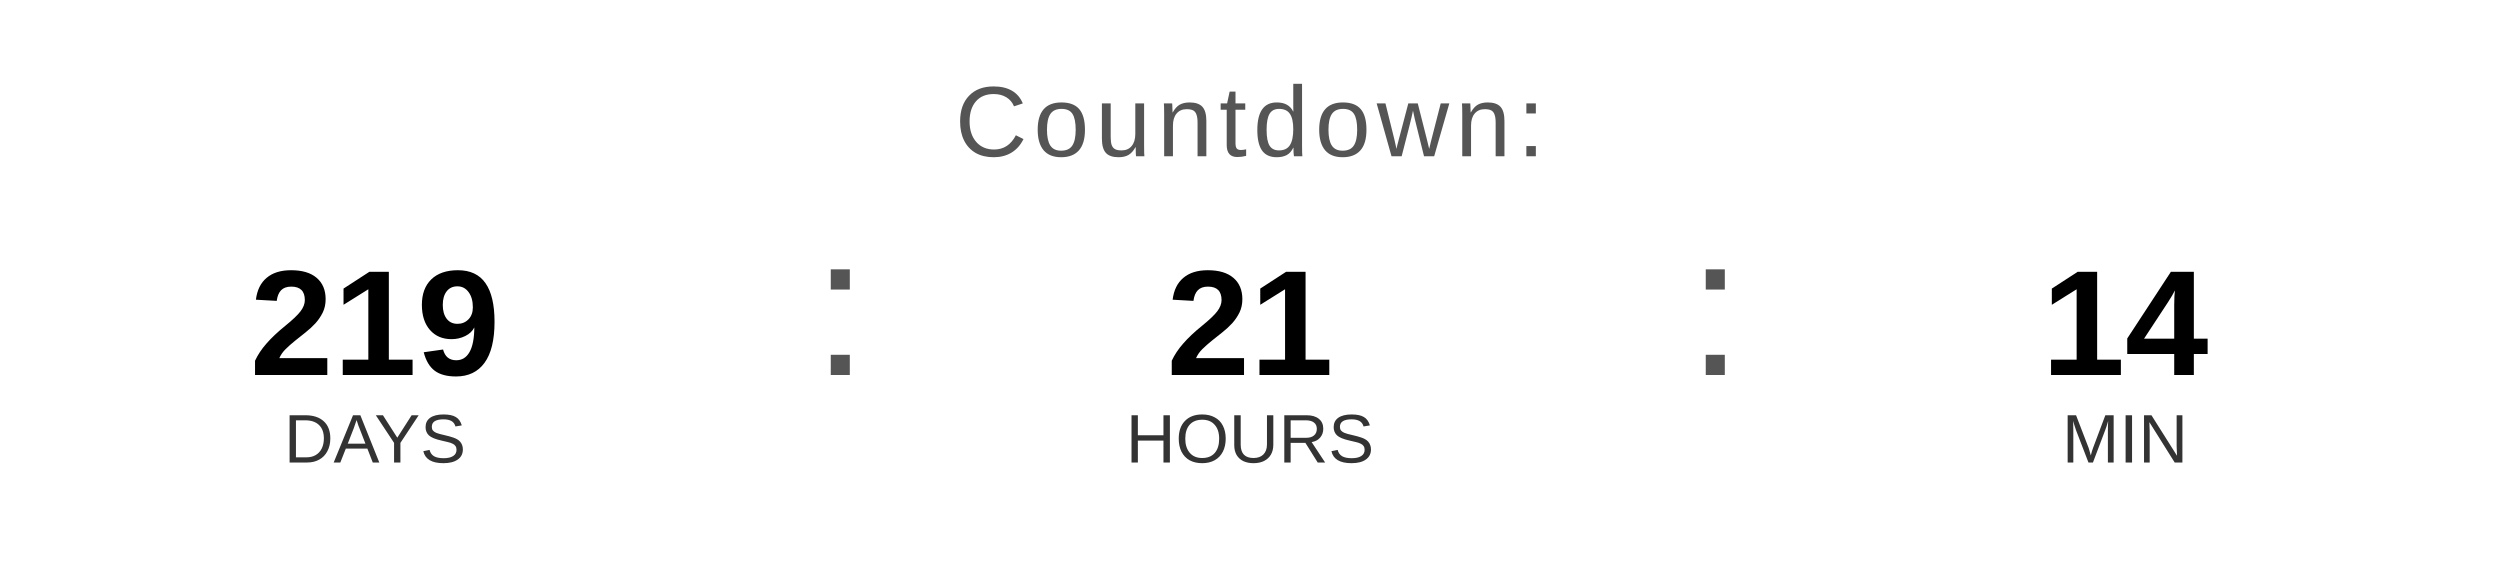
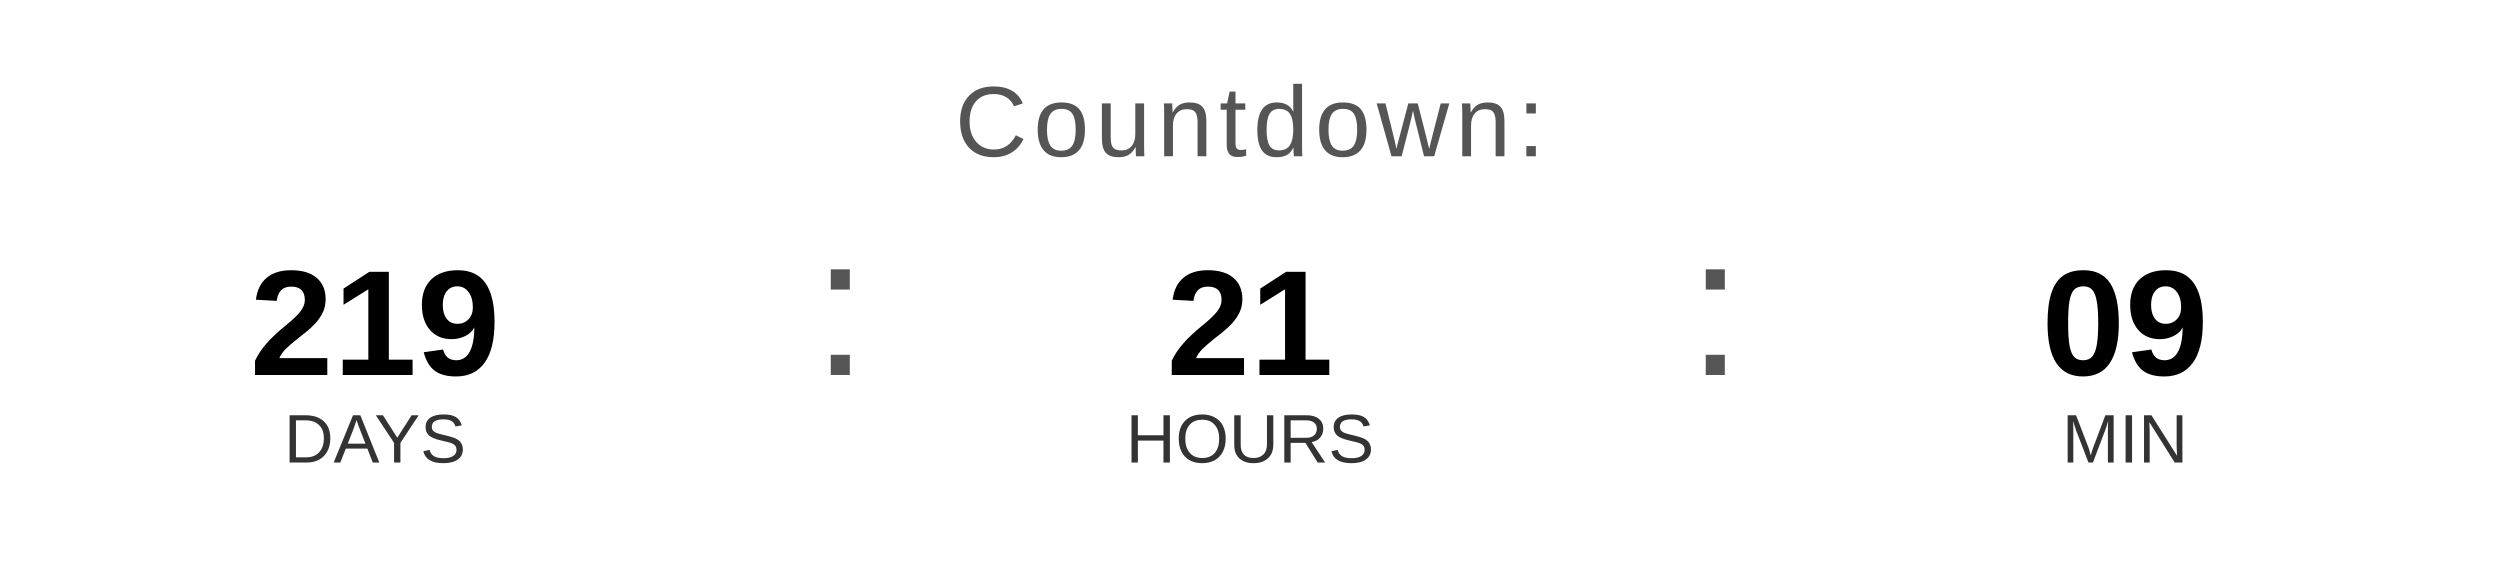
<svg xmlns="http://www.w3.org/2000/svg" width="400" height="90" viewBox="0 0 400 90">
  <text x="200" y="25" font-family="Arial, Helvetica, sans-serif" font-size="16" fill="#555555" text-anchor="middle" letter-spacing="1">
    Countdown:
  </text>
  <text x="60" y="60" font-family="Arial, Helvetica, sans-serif" font-size="24" font-weight="bold" fill="#000000" text-anchor="middle">219</text>
  <text x="60" y="74" font-family="Arial, Helvetica, sans-serif" font-size="11" fill="#333333" text-anchor="middle">DAYS</text>
  <text x="130" y="60" font-family="Arial, sans-serif" font-size="32" fill="#555555">:</text>
  <text x="200" y="60" font-family="Arial, Helvetica, sans-serif" font-size="24" font-weight="bold" fill="#000000" text-anchor="middle">21</text>
  <text x="200" y="74" font-family="Arial, Helvetica, sans-serif" font-size="11" fill="#333333" text-anchor="middle">HOURS</text>
  <text x="270" y="60" font-family="Arial, sans-serif" font-size="32" fill="#555555">:</text>
-   <text x="340" y="60" font-family="Arial, Helvetica, sans-serif" font-size="24" font-weight="bold" fill="#000000" text-anchor="middle">14</text>
+   <text x="340" y="60" font-family="Arial, Helvetica, sans-serif" font-size="24" font-weight="bold" fill="#000000" text-anchor="middle">09</text>
  <text x="340" y="74" font-family="Arial, Helvetica, sans-serif" font-size="11" fill="#333333" text-anchor="middle">MIN</text>
</svg>
